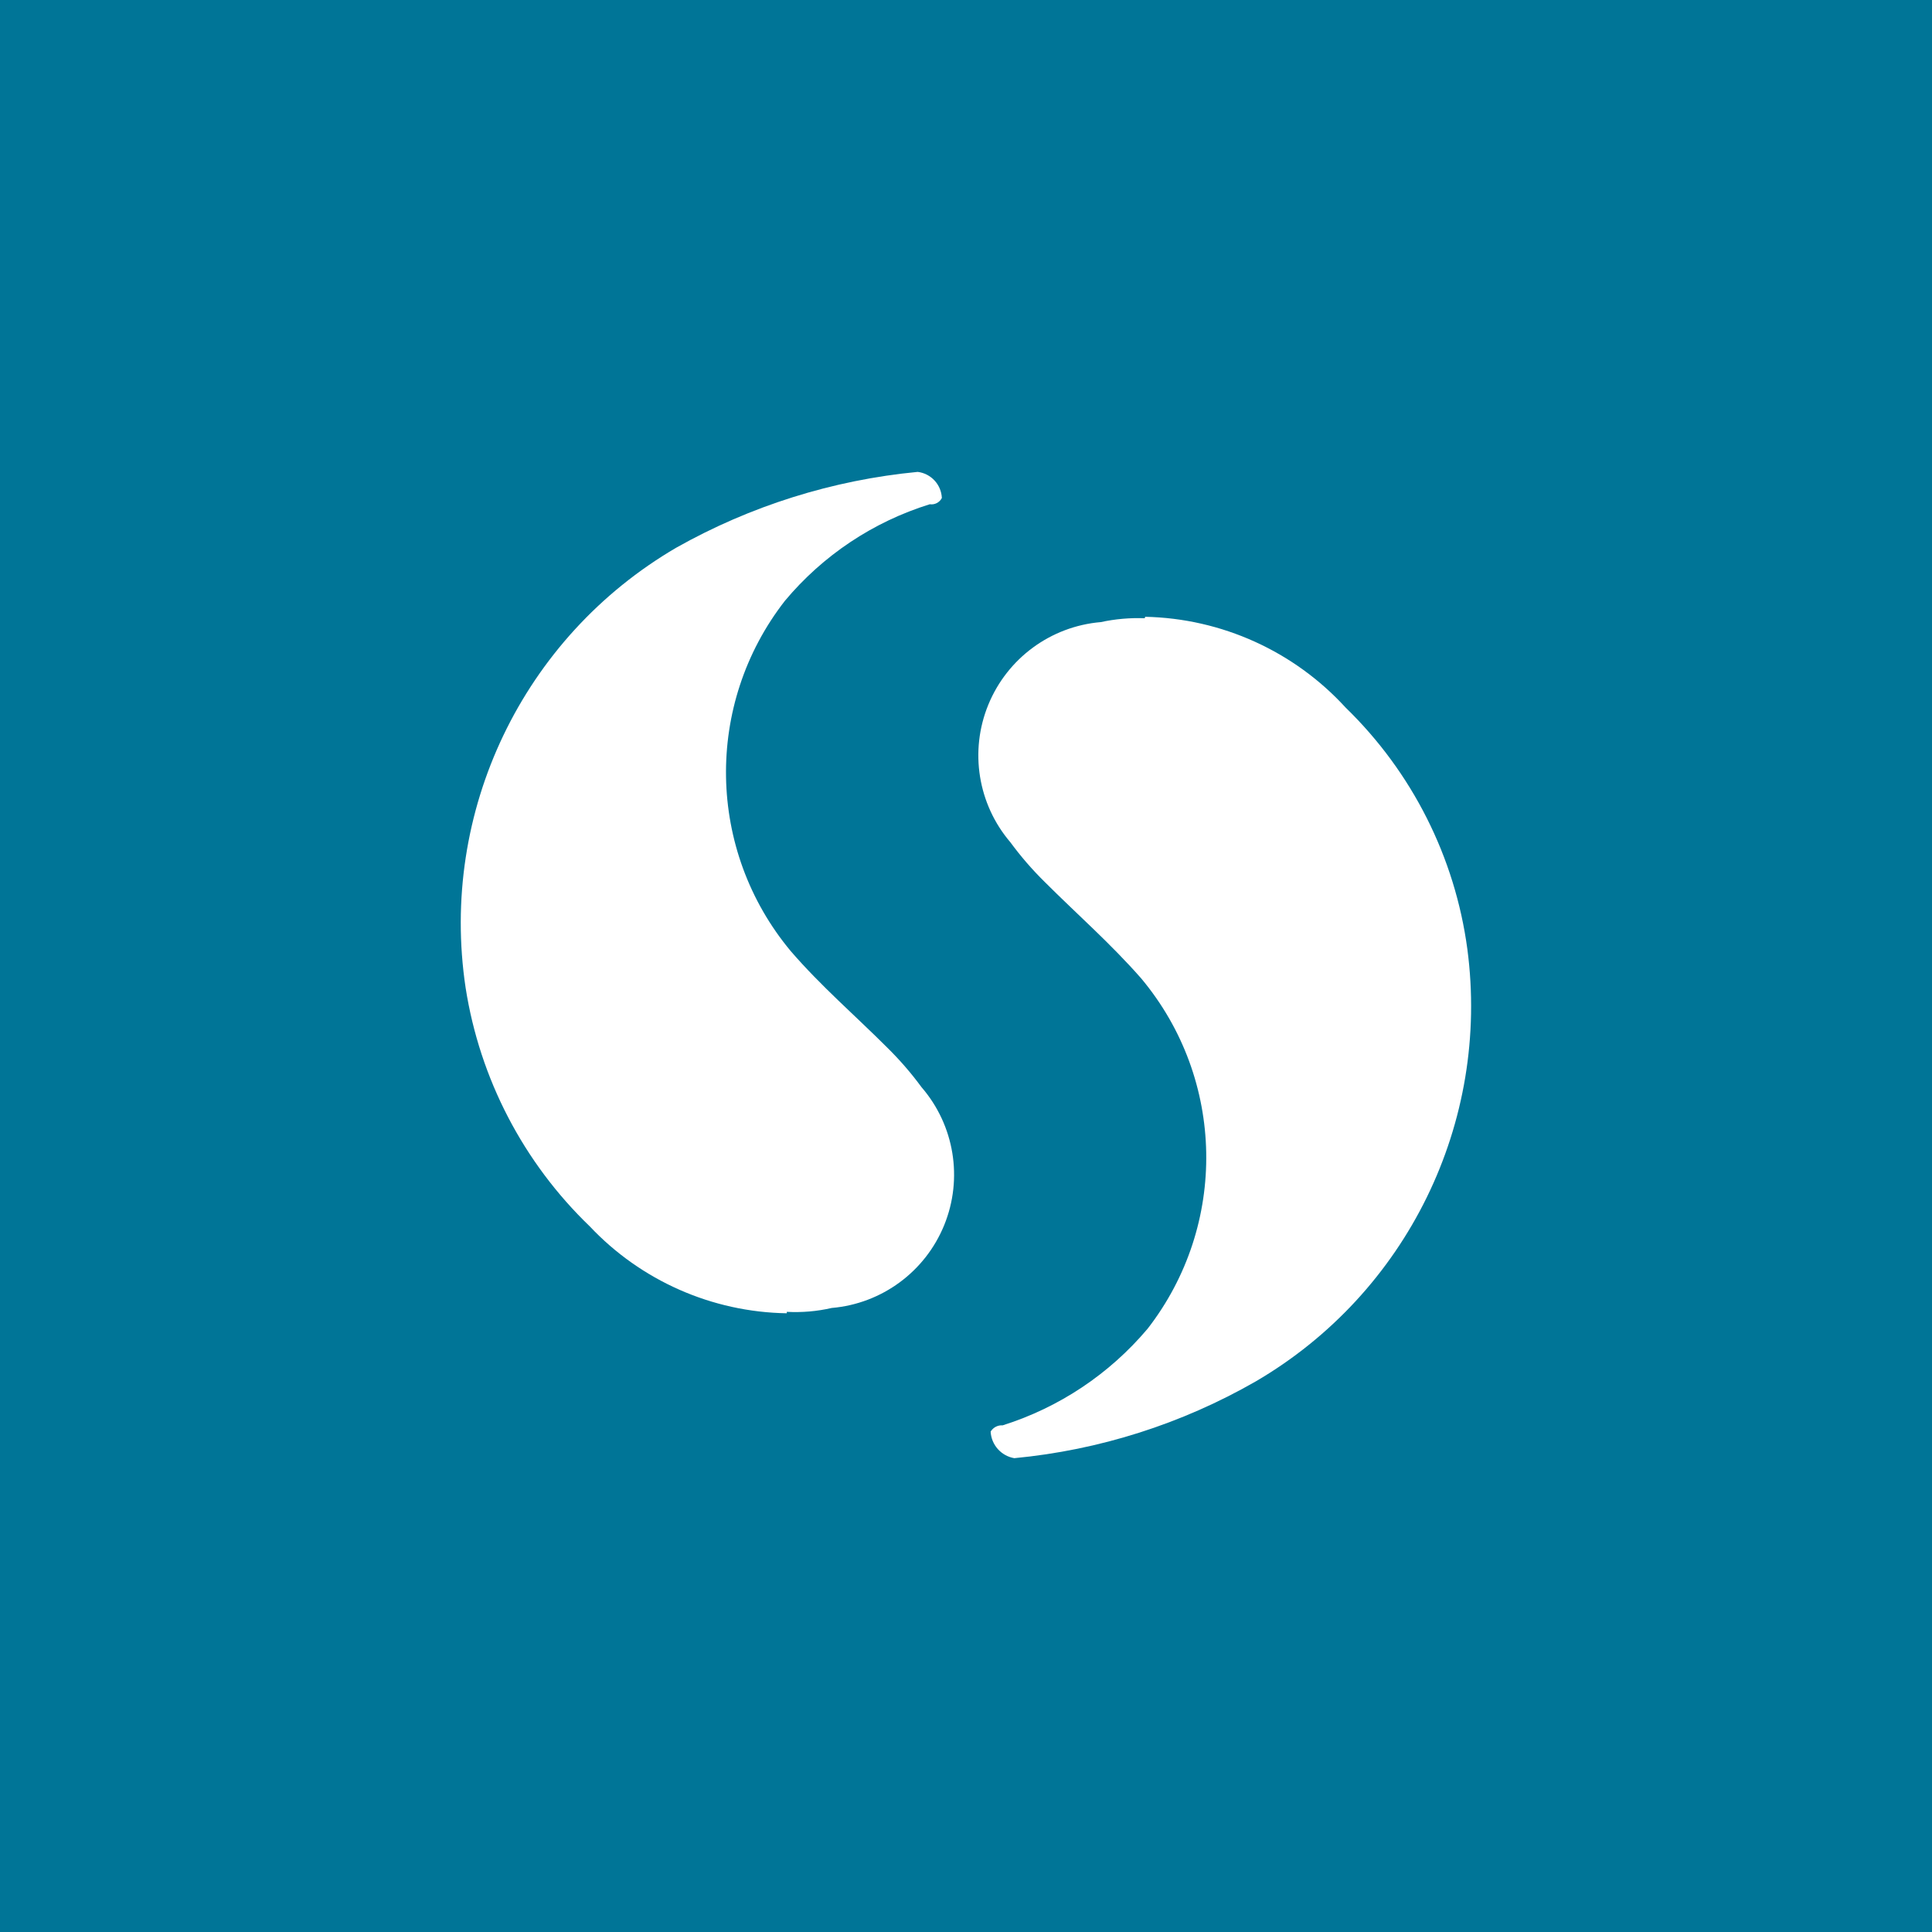
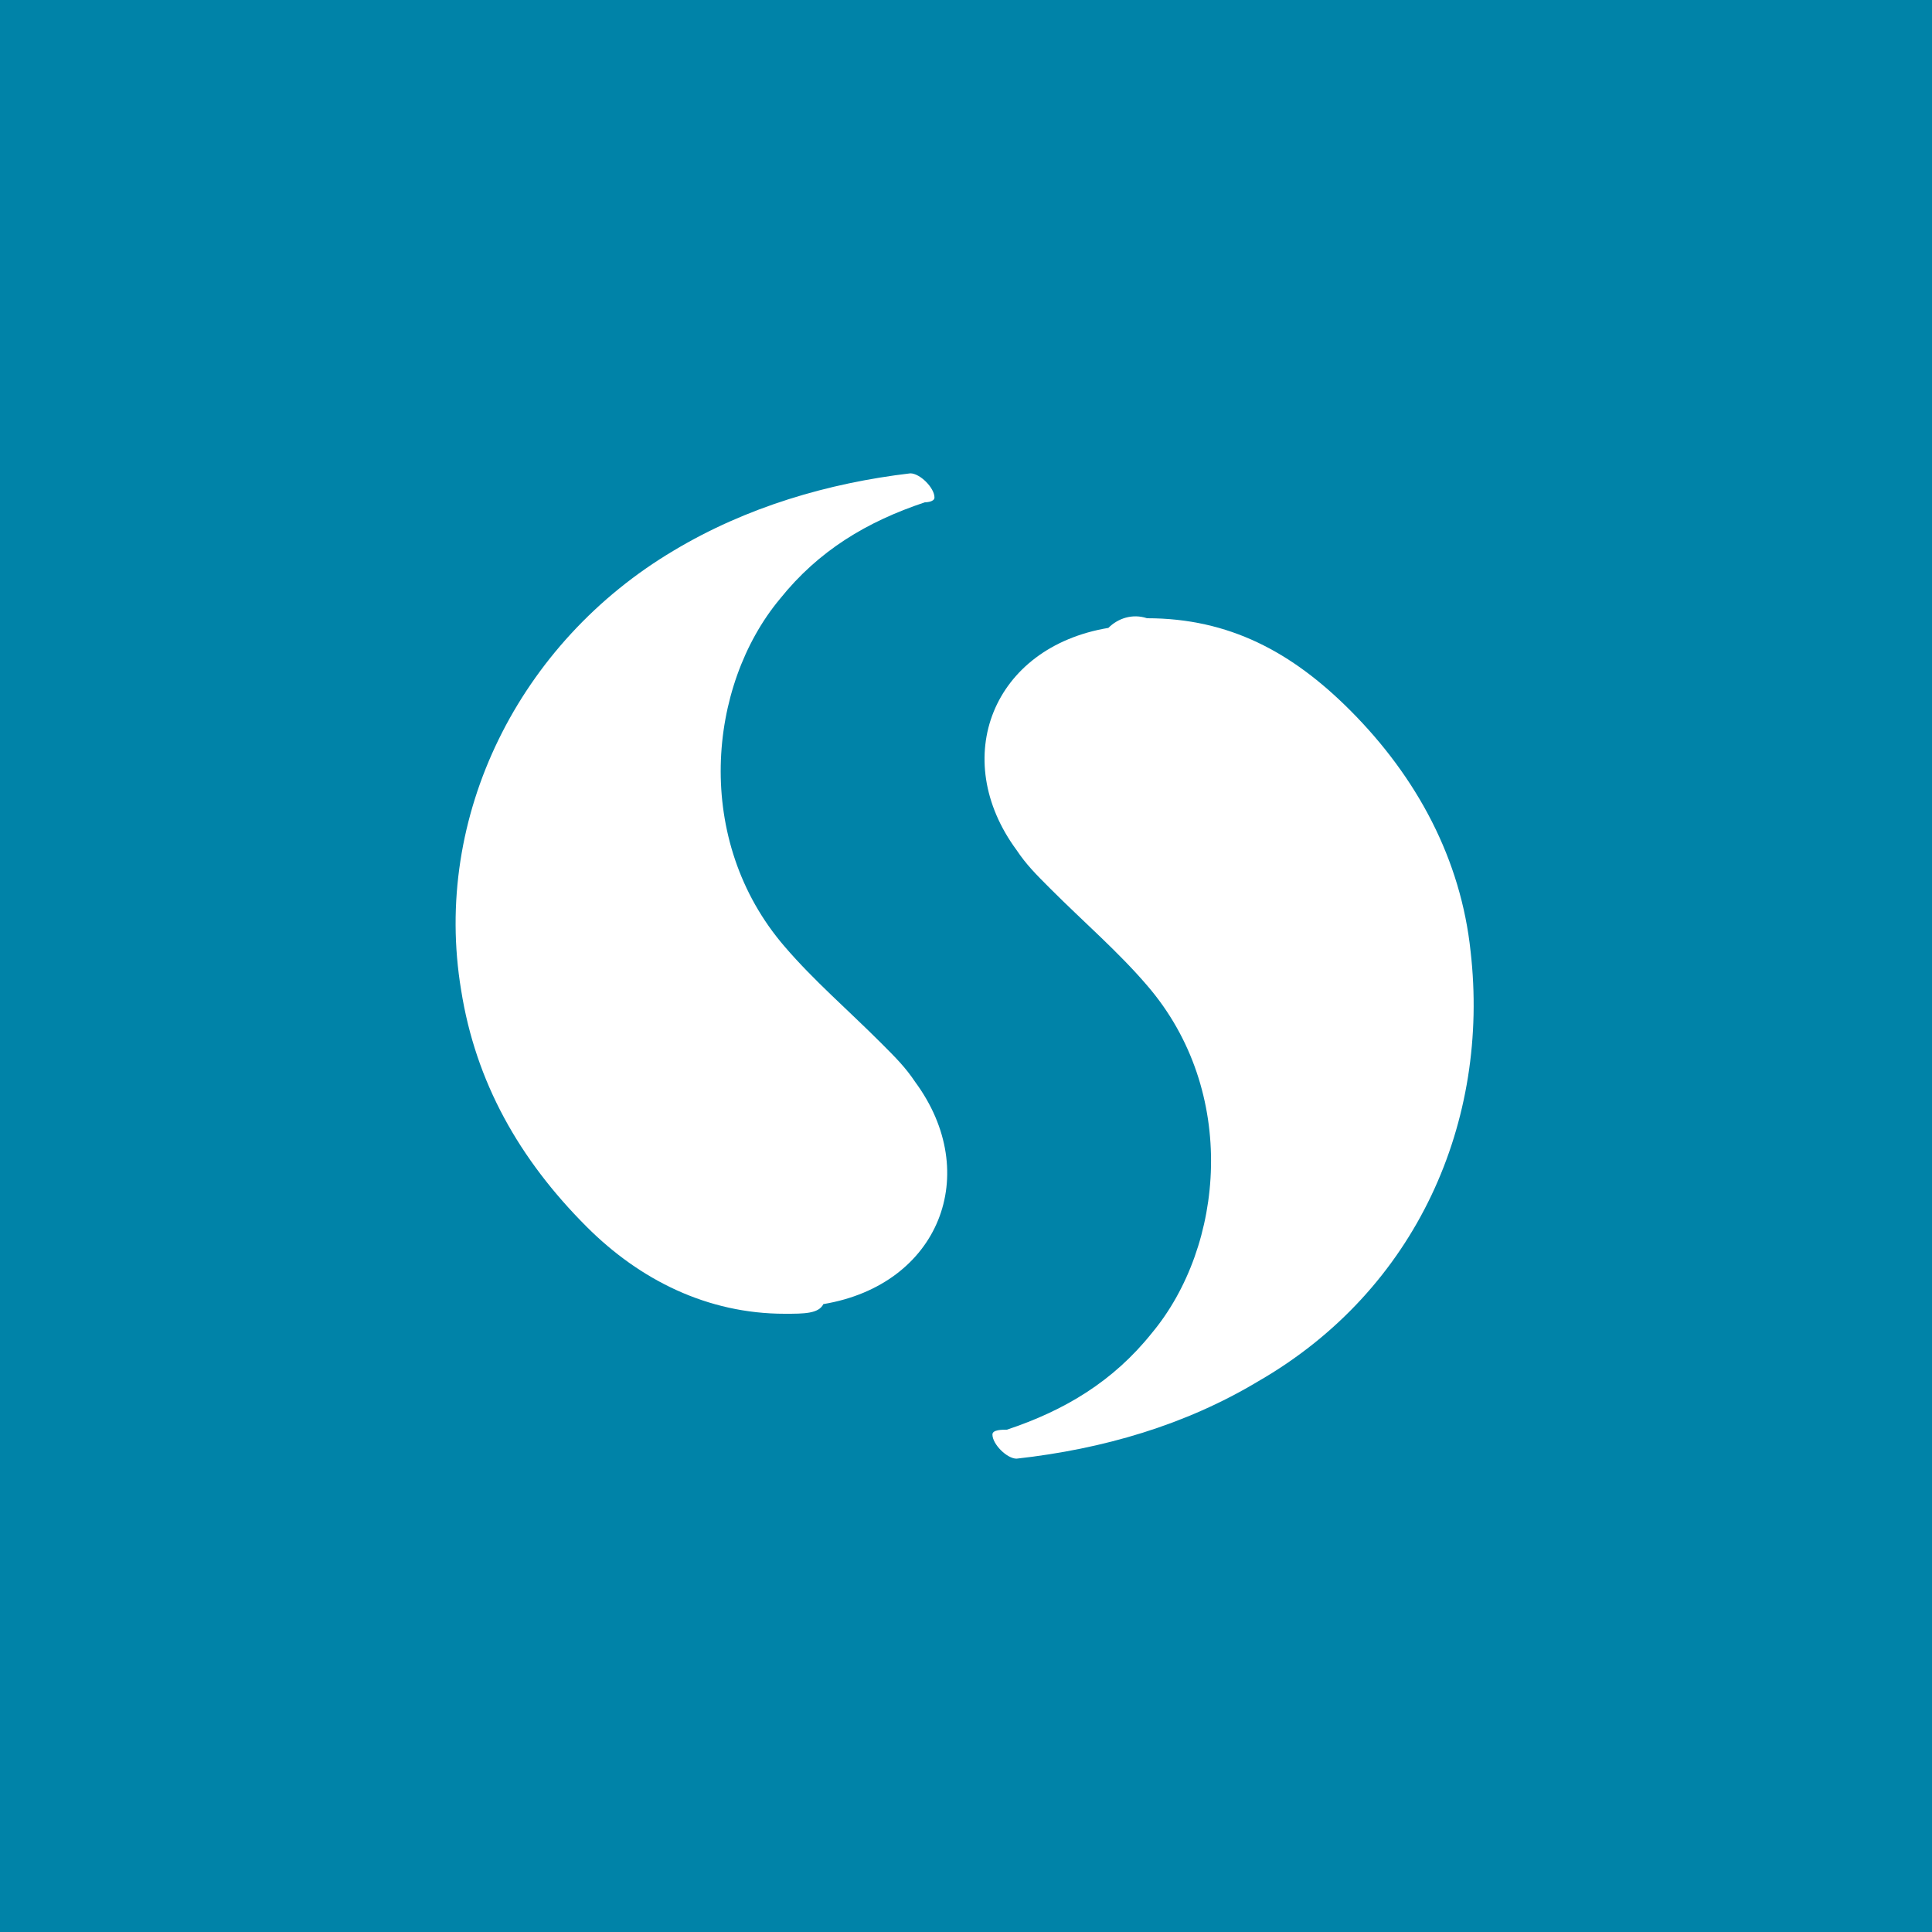
- <svg xmlns="http://www.w3.org/2000/svg" viewBox="0 0 40 40">
-   <defs>
-     <style>.a{fill:#009dca;}.b{fill:#007597;}.c{fill:#fff;}</style>
-   </defs>
-   <polygon class="a" points="0 0 0 40 40 40 40 0 0 0" />
-   <polygon class="b" points="0 0 0 40 40 40 40 0 0 0" />
-   <path class="c" d="M23.71,12.77a5.79,5.79,0,0,1,4.15,1.88,8.56,8.56,0,0,1,2.52,5A9,9,0,0,1,26,28.6a12.4,12.4,0,0,1-5,1.59,0.59,0.59,0,0,1-.49-0.55,0.27,0.27,0,0,1,.25-0.13,6.47,6.47,0,0,0,3-2,5.78,5.78,0,0,0-.13-7.25c-0.63-.72-1.34-1.34-2-2a6.78,6.78,0,0,1-.71-0.82,2.77,2.77,0,0,1,1.87-4.56,3.65,3.65,0,0,1,.91-0.08h0Z" />
-   <path class="c" d="M16.29,27.19a5.73,5.73,0,0,1-4.08-1.8,8.72,8.72,0,0,1-2.57-4.94A9,9,0,0,1,14,11.34,12.64,12.64,0,0,1,19,9.77a0.57,0.57,0,0,1,.5.54,0.24,0.24,0,0,1-.25.13,6.37,6.37,0,0,0-3,2,5.78,5.78,0,0,0,.12,7.25c0.62,0.72,1.34,1.34,2,2a6.78,6.78,0,0,1,.71.82,2.77,2.77,0,0,1-1.86,4.57,3.33,3.33,0,0,1-.93.08h0Z" />
+ <svg xmlns="http://www.w3.org/2000/svg" version="1.1" id="Layer_1" x="0px" y="0px" viewBox="0 0 40 40" style="enable-background:new 0 0 40 40;" xml:space="preserve">
+   <style type="text/css">
+ 	.st0{fill:#0083A8;}
+ 	.st1{fill:#FFFFFF;}
+ </style>
+   <g id="Page-1">
+     <g id="storify_hover">
+       <path id="bg" class="st0" d="M40,0H0v40h40V0L40,0L40,0z" />
+       <g id="icon" transform="translate(119.2473, 122)">
+         <path id="Shape" class="st1" d="M-95.5-109.2c1.7,0,3,0.7,4.2,1.9c1.4,1.4,2.3,3.1,2.5,5c0.4,3.5-1.1,7-4.4,8.9     c-1.5,0.9-3.2,1.4-5,1.6c-0.2,0-0.5-0.3-0.5-0.5c0-0.1,0.2-0.1,0.3-0.1c1.2-0.4,2.2-1,3-2c1.5-1.8,1.8-5-0.1-7.2     c-0.6-0.7-1.3-1.3-2-2c-0.3-0.3-0.5-0.5-0.7-0.8c-1.4-1.9-0.5-4.2,1.9-4.6C-96.1-109.2-95.8-109.3-95.5-109.2L-95.5-109.2z" />
+         <path id="Shape_1_" class="st1" d="M-103-94.8c-1.6,0-3-0.7-4.1-1.8c-1.4-1.4-2.3-3-2.6-4.9c-0.6-3.6,1.2-7.2,4.4-9.1     c1.5-0.9,3.2-1.4,4.9-1.6c0.2,0,0.5,0.3,0.5,0.5c0,0.1-0.2,0.1-0.2,0.1c-1.2,0.4-2.2,1-3,2c-1.5,1.8-1.8,5,0.1,7.2     c0.6,0.7,1.3,1.3,2,2c0.3,0.3,0.5,0.5,0.7,0.8c1.4,1.9,0.5,4.2-1.9,4.6C-102.3-94.8-102.6-94.8-103-94.8L-103-94.8z" />
+       </g>
+     </g>
+   </g>
</svg>
